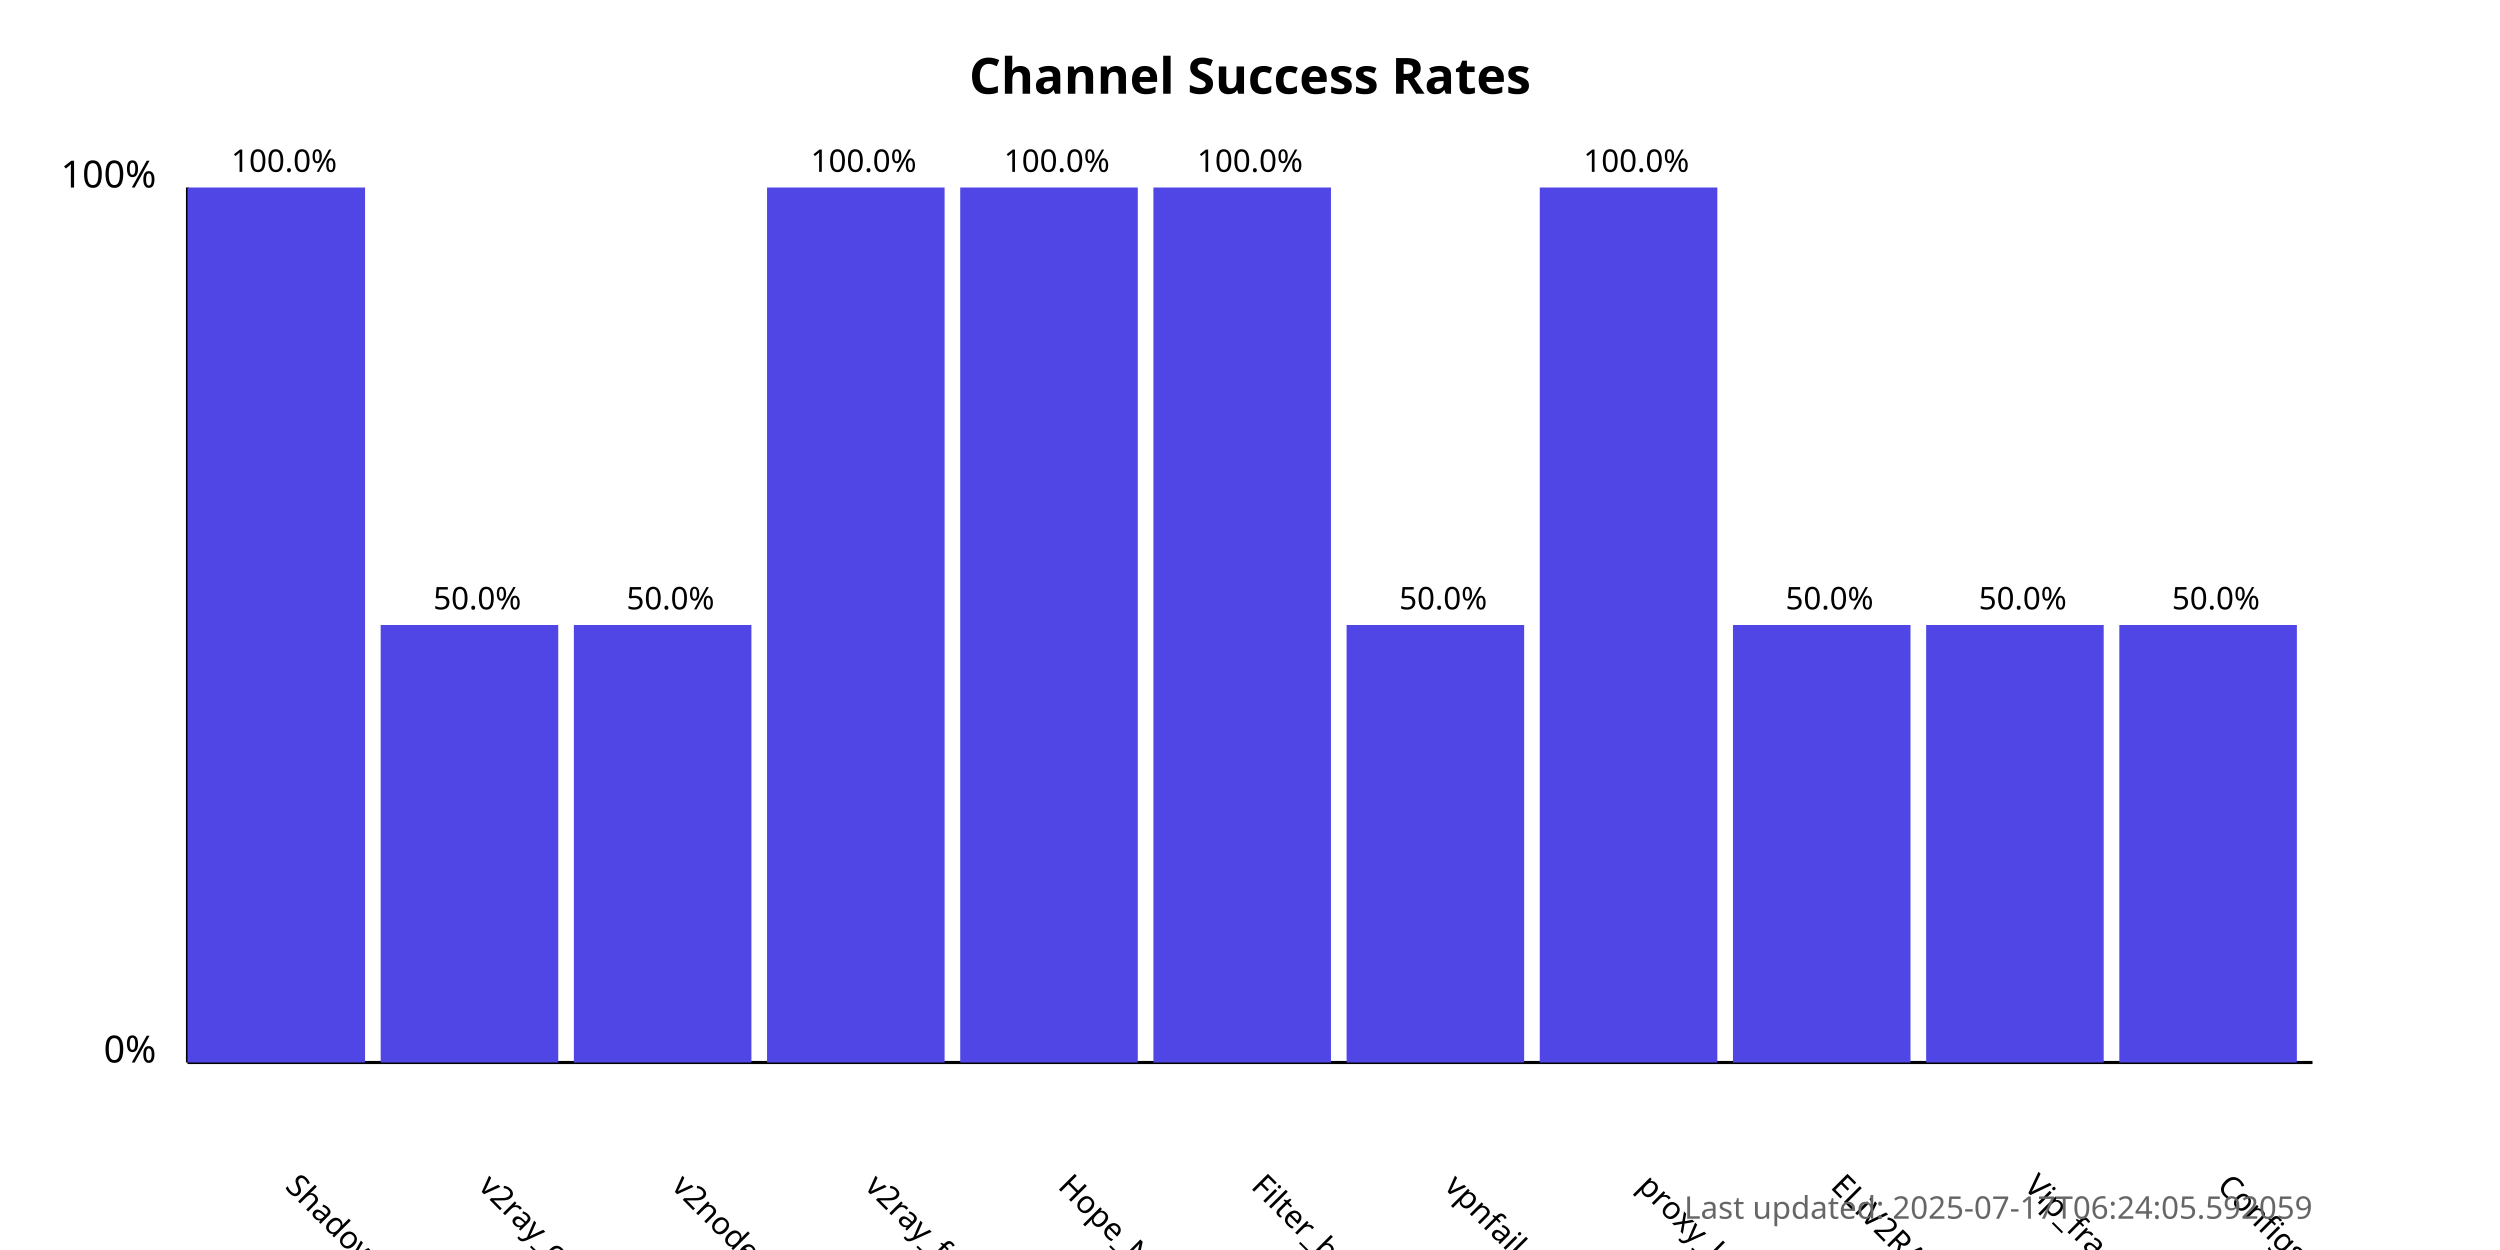
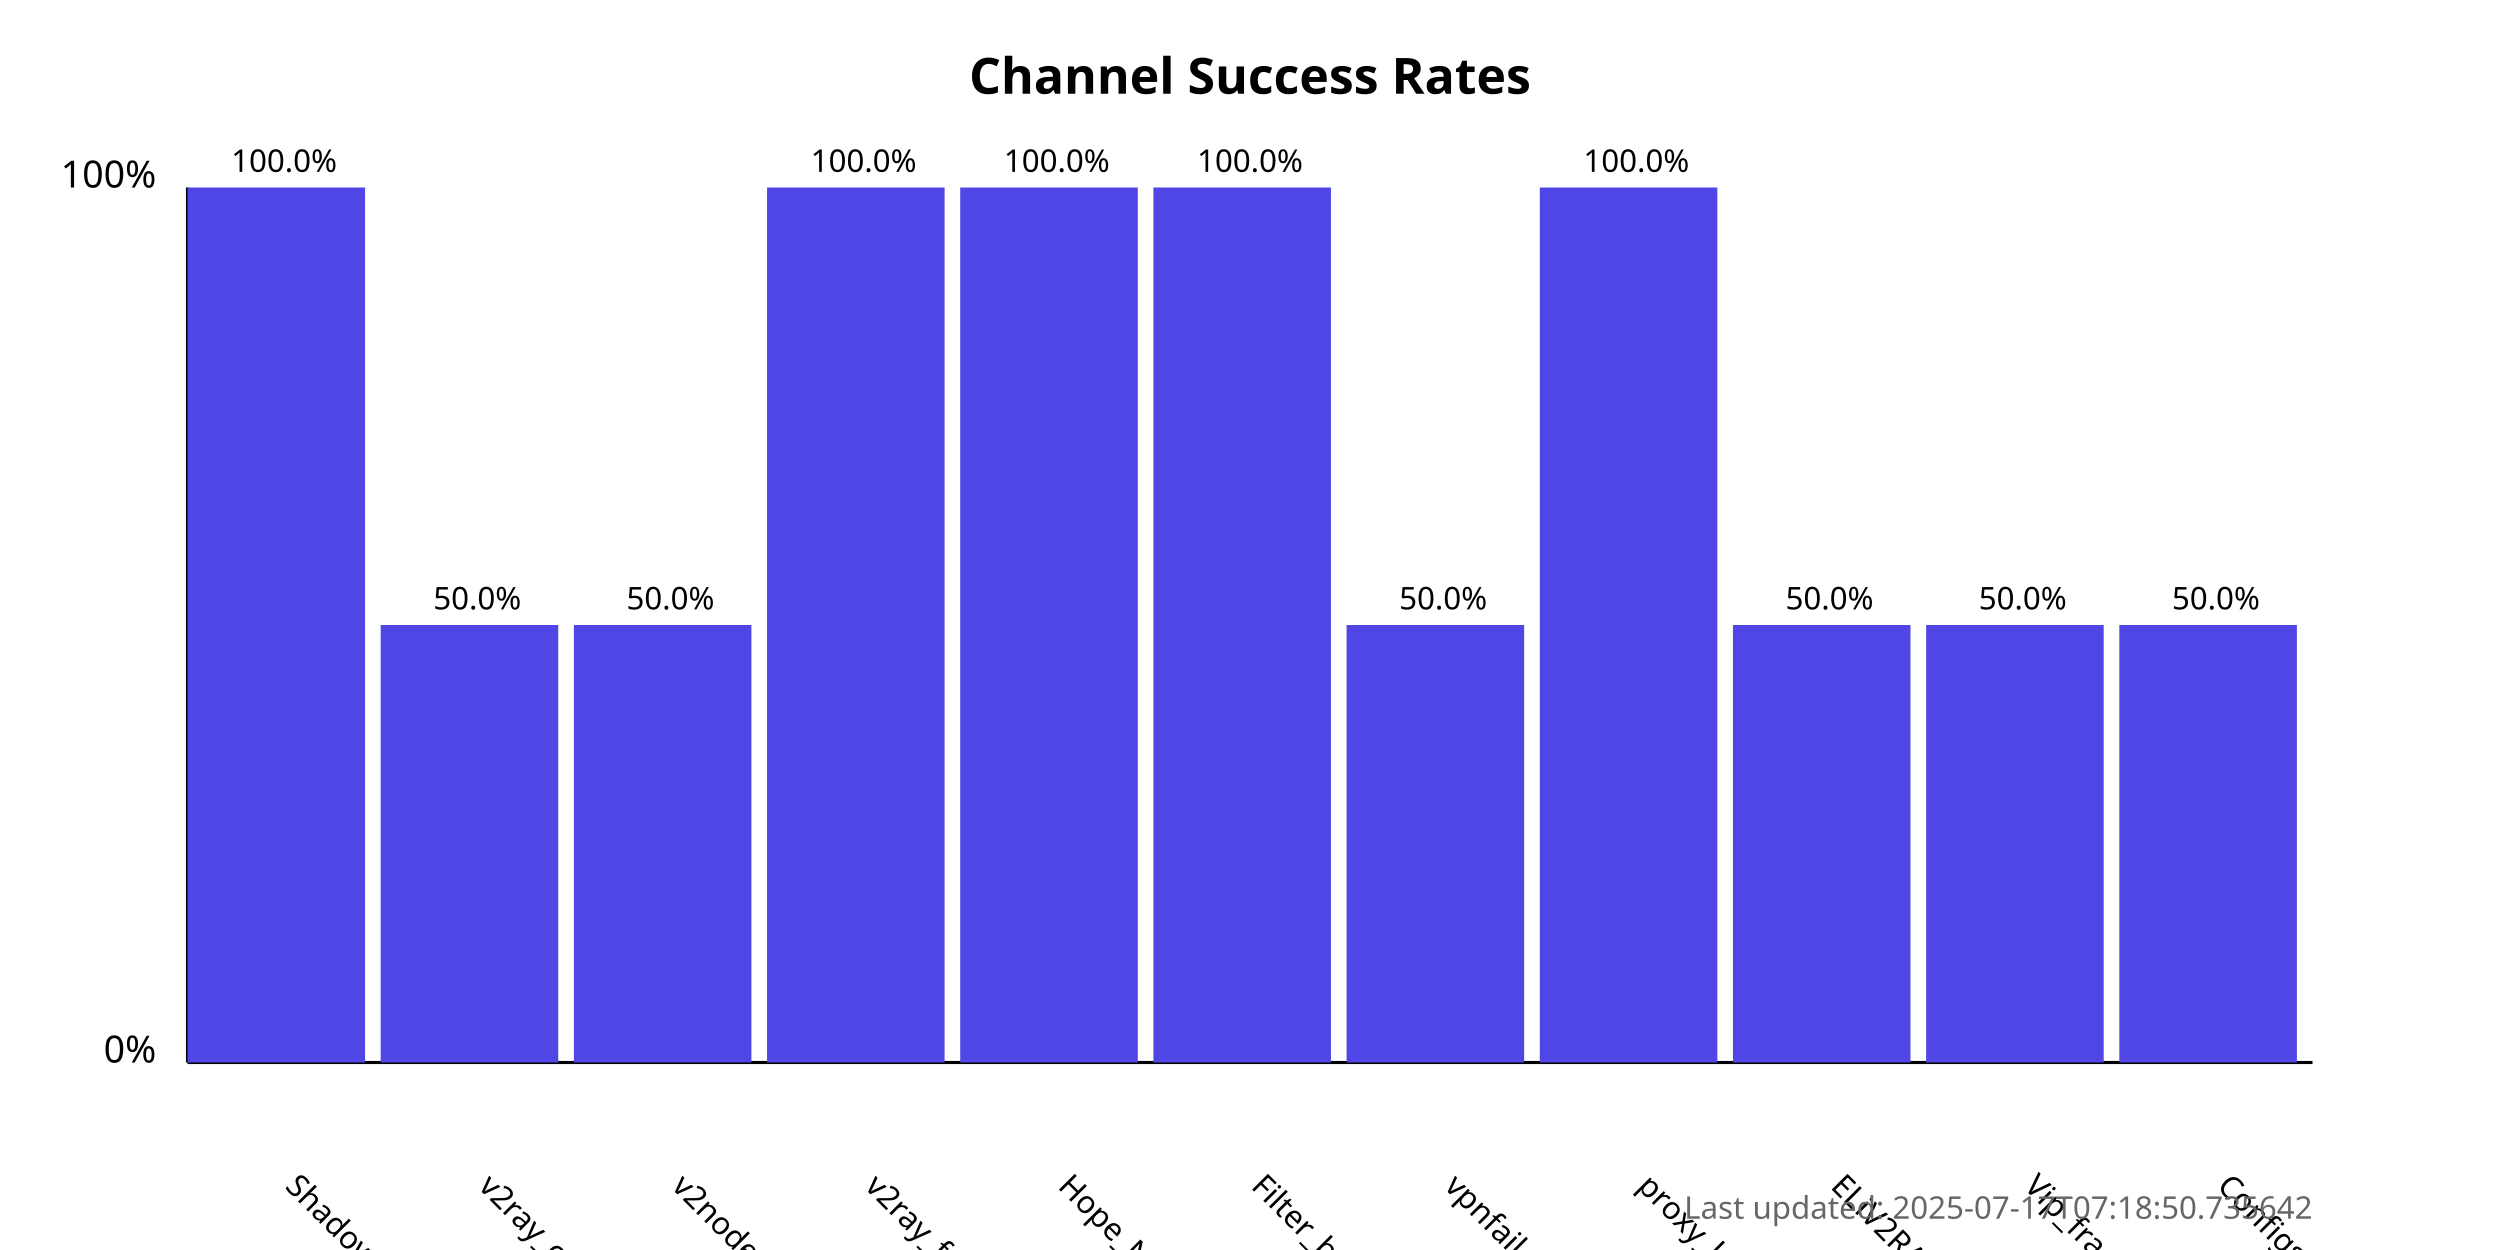
<svg xmlns="http://www.w3.org/2000/svg" width="800" height="400">
  <style>
            .chart-title { font: bold 16px sans-serif; }
            .axis-label { font: 12px sans-serif; }
            .tick-label { font: 10px sans-serif; }
            .bar { fill: #4f46e5; }
            .bar:hover { fill: #6366f1; }
            .timestamp { font: 10px sans-serif; fill: #666; }
        </style>
  <text x="400.0" y="30" text-anchor="middle" class="chart-title">
            Channel Success Rates
        </text>
  <line x1="60" y1="340" x2="60" y2="60" stroke="black" stroke-width="1" />
  <line x1="60" y1="340" x2="740" y2="340" stroke="black" stroke-width="1" />
  <text x="50" y="340" text-anchor="end" class="axis-label">0%</text>
  <text x="50" y="60" text-anchor="end" class="axis-label">100%</text>
  <g>
    <rect x="60" y="60.0" width="56.818" height="280.0" class="bar" />
    <text x="90.909" y="380" transform="rotate(45, 90.90909, 380)" text-anchor="start" class="tick-label">
                ShadowProxy66
            </text>
    <text x="90.909" y="55.0" text-anchor="middle" class="tick-label">
                100.0%
            </text>
  </g>
  <g>
    <rect x="121.818" y="200.0" width="56.818" height="140.0" class="bar" />
    <text x="152.727" y="380" transform="rotate(45, 152.7273, 380)" text-anchor="start" class="tick-label">
                v2ray_configs_pool
            </text>
    <text x="152.727" y="195.0" text-anchor="middle" class="tick-label">
                50.0%
            </text>
  </g>
  <g>
    <rect x="183.636" y="200.0" width="56.818" height="140.0" class="bar" />
    <text x="214.545" y="380" transform="rotate(45, 214.5455, 380)" text-anchor="start" class="tick-label">
                v2nodes
            </text>
    <text x="214.545" y="195.0" text-anchor="middle" class="tick-label">
                50.0%
            </text>
  </g>
  <g>
    <rect x="245.455" y="60.0" width="56.818" height="280.0" class="bar" />
    <text x="276.364" y="380" transform="rotate(45, 276.3636, 380)" text-anchor="start" class="tick-label">
                v2ray_free_conf
            </text>
    <text x="276.364" y="55.0" text-anchor="middle" class="tick-label">
                100.0%
            </text>
  </g>
  <g>
    <rect x="307.273" y="60.0" width="56.818" height="280.0" class="bar" />
    <text x="338.182" y="380" transform="rotate(45, 338.1818, 380)" text-anchor="start" class="tick-label">
                Hope_Net
            </text>
    <text x="338.182" y="55.0" text-anchor="middle" class="tick-label">
                100.0%
            </text>
  </g>
  <g>
    <rect x="369.091" y="60.0" width="56.818" height="280.0" class="bar" />
    <text x="400.0" y="380" transform="rotate(45, 400.0, 380)" text-anchor="start" class="tick-label">
                Filter_breaker
            </text>
    <text x="400.0" y="55.0" text-anchor="middle" class="tick-label">
                100.0%
            </text>
  </g>
  <g>
    <rect x="430.909" y="200.0" width="56.818" height="140.0" class="bar" />
    <text x="461.818" y="380" transform="rotate(45, 461.8182, 380)" text-anchor="start" class="tick-label">
                vpnfail_vless
            </text>
    <text x="461.818" y="195.0" text-anchor="middle" class="tick-label">
                50.0%
            </text>
  </g>
  <g>
    <rect x="492.727" y="60.0" width="56.818" height="280.0" class="bar" />
    <text x="523.636" y="380" transform="rotate(45, 523.6364, 380)" text-anchor="start" class="tick-label">
                proxy_kafee
            </text>
    <text x="523.636" y="55.0" text-anchor="middle" class="tick-label">
                100.0%
            </text>
  </g>
  <g>
    <rect x="554.545" y="200.0" width="56.818" height="140.0" class="bar" />
    <text x="585.455" y="380" transform="rotate(45, 585.4545, 380)" text-anchor="start" class="tick-label">
                ELiV2RAY
            </text>
    <text x="585.455" y="195.0" text-anchor="middle" class="tick-label">
                50.0%
            </text>
  </g>
  <g>
    <rect x="616.364" y="200.0" width="56.818" height="140.0" class="bar" />
    <text x="647.273" y="380" transform="rotate(45, 647.2727, 380)" text-anchor="start" class="tick-label">
                Vip_fragment_v2ray
            </text>
    <text x="647.273" y="195.0" text-anchor="middle" class="tick-label">
                50.0%
            </text>
  </g>
  <g>
    <rect x="678.182" y="200.0" width="56.818" height="140.0" class="bar" />
    <text x="709.091" y="380" transform="rotate(45, 709.0909, 380)" text-anchor="start" class="tick-label">
                ConfigsHubPlus
            </text>
    <text x="709.091" y="195.0" text-anchor="middle" class="tick-label">
                50.0%
            </text>
  </g>
  <text x="740" y="390" text-anchor="end" class="timestamp">
-             Last updated: 2025-07-17T06:24:05.592059
+             Last updated: 2025-07-17T07:18:50.735642
        </text>
</svg>
